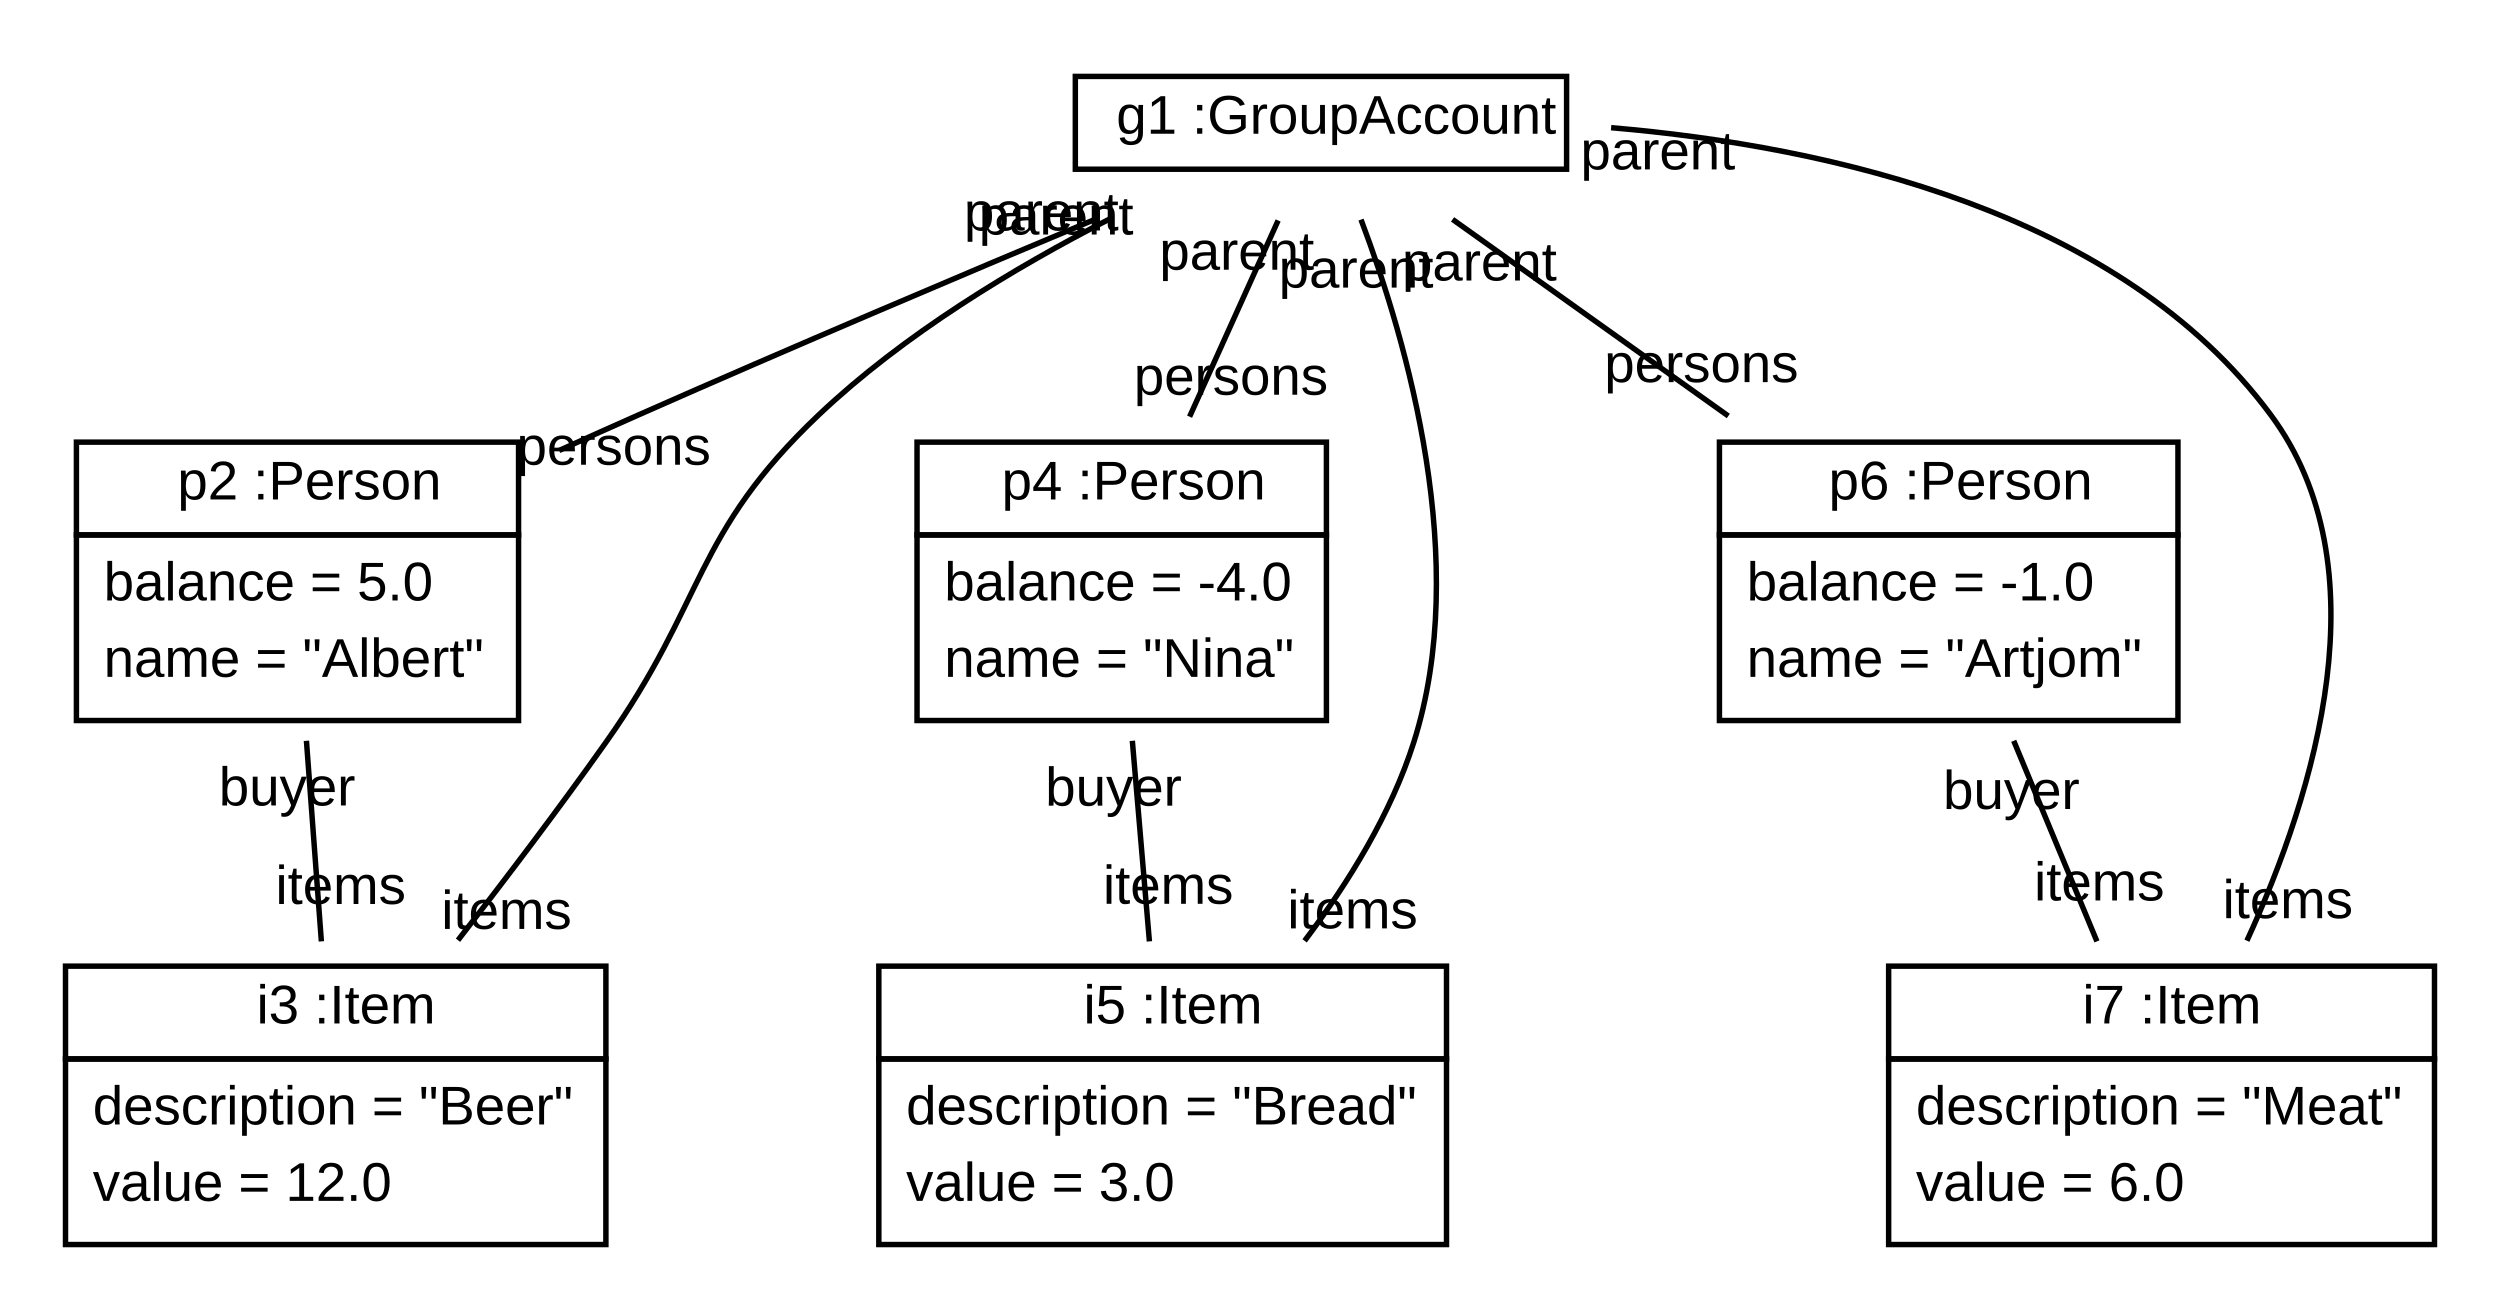
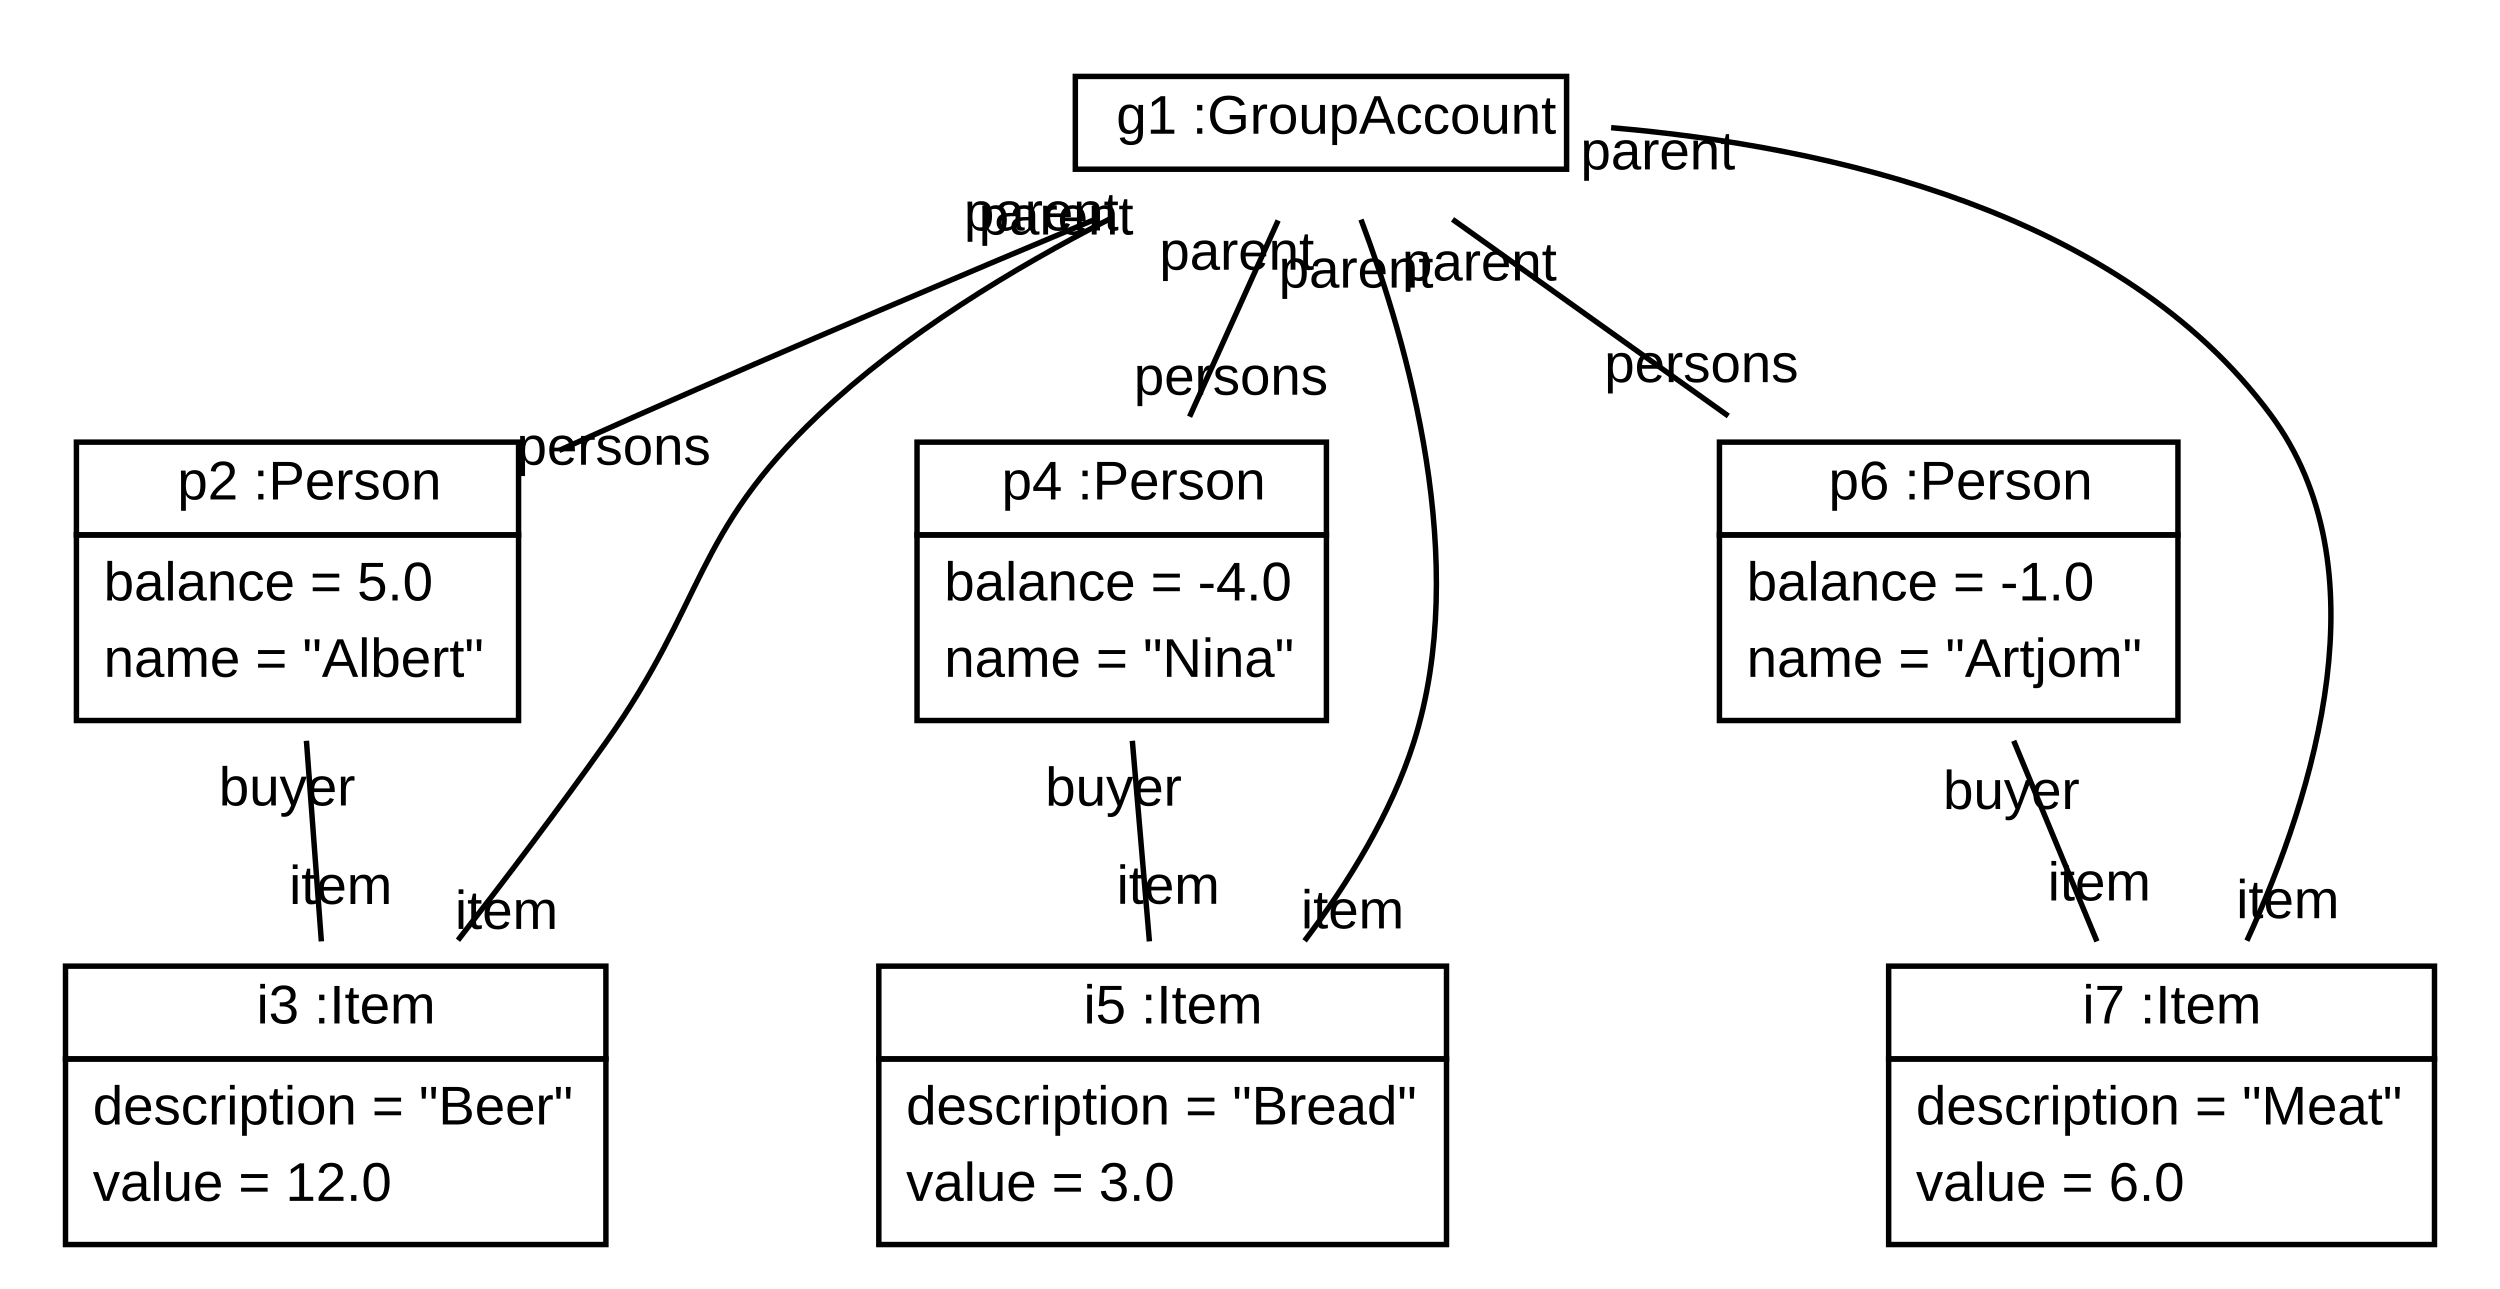
<svg xmlns="http://www.w3.org/2000/svg" xmlns:xlink="http://www.w3.org/1999/xlink" width="458pt" height="236pt" viewBox="0.00 0.00 458.00 236.00">
  <g id="graph1" class="graph" transform="scale(1 1) rotate(0) translate(4 232)">
    <polygon fill="white" stroke="white" points="-4,5 -4,-232 455,-232 455,5 -4,5" />
    <g id="node1" class="node">
      <a xlink:href="../examples/org/sdmlib/examples/groupAccount/model/GroupAccount.java" xlink:title="&lt;TABLE&gt;">
        <polygon fill="none" stroke="black" points="193,-201 193,-218 283,-218 283,-201 193,-201" />
        <text text-anchor="start" x="196.5" y="-207.5" font-family="Arial" font-size="10.00"> </text>
        <text text-anchor="start" x="200.5" y="-207.5" font-family="Arial" font-size="10.00">g1 :GroupAccount</text>
      </a>
    </g>
    <g id="node2" class="node">
      <a xlink:href="../examples/org/sdmlib/examples/groupAccount/model/Person.java" xlink:title="&lt;TABLE&gt;">
        <polygon fill="none" stroke="black" points="10,-134 10,-151 91,-151 91,-134 10,-134" />
        <text text-anchor="start" x="24.5" y="-140.5" font-family="Arial" font-size="10.00"> </text>
        <text text-anchor="start" x="28.5" y="-140.5" font-family="Arial" font-size="10.00">p2 :Person</text>
      </a>
      <polygon fill="none" stroke="black" points="10,-100 10,-134 91,-134 91,-100 10,-100" />
      <text text-anchor="start" x="15" y="-122" font-family="Arial" font-size="10.00">balance = 5.0</text>
      <text text-anchor="start" x="15" y="-108" font-family="Arial" font-size="10.00">name = "Albert"</text>
    </g>
    <g id="edge8" class="edge">
      <path fill="none" stroke="black" d="M196.766,-191.887C172.334,-181.655 140.811,-168.294 113,-156 108.265,-153.907 103.342,-151.699 98.43,-149.473" />
      <text text-anchor="middle" x="108.429" y="-146.86" font-family="Arial" font-size="10.00">persons</text>
      <text text-anchor="middle" x="186.774" y="-189.779" font-family="Arial" font-size="10.00">parent</text>
    </g>
    <g id="node3" class="node">
      <a xlink:href="../examples/org/sdmlib/examples/groupAccount/model/Item.java" xlink:title="&lt;TABLE&gt;">
        <polygon fill="none" stroke="black" points="8,-38 8,-55 107,-55 107,-38 8,-38" />
        <text text-anchor="start" x="39" y="-44.5" font-family="Arial" font-size="10.00"> </text>
        <text text-anchor="start" x="43" y="-44.5" font-family="Arial" font-size="10.00">i3 :Item</text>
      </a>
      <polygon fill="none" stroke="black" points="8,-4 8,-38 107,-38 107,-4 8,-4" />
      <text text-anchor="start" x="13" y="-26" font-family="Arial" font-size="10.00">description = "Beer"</text>
      <text text-anchor="start" x="13" y="-12" font-family="Arial" font-size="10.00">value = 12.0</text>
    </g>
    <g id="edge2" class="edge">
      <path fill="none" stroke="black" d="M199.475,-191.981C181.865,-182.969 161.52,-170.708 146,-156 122.915,-134.123 125.377,-121.958 107,-96 98.445,-83.915 88.589,-70.922 79.901,-59.752" />
-       <text text-anchor="middle" x="88.794" y="-61.824" font-family="Arial" font-size="10.00">items</text>
+       <text text-anchor="middle" x="88.794" y="-61.824" font-family="Arial" font-size="10.00">item</text>
      <text text-anchor="middle" x="189.485" y="-189.028" font-family="Arial" font-size="10.00">parent</text>
    </g>
    <g id="node4" class="node">
      <a xlink:href="../examples/org/sdmlib/examples/groupAccount/model/Person.java" xlink:title="&lt;TABLE&gt;">
        <polygon fill="none" stroke="black" points="164,-134 164,-151 239,-151 239,-134 164,-134" />
        <text text-anchor="start" x="175.5" y="-140.5" font-family="Arial" font-size="10.00"> </text>
        <text text-anchor="start" x="179.5" y="-140.5" font-family="Arial" font-size="10.00">p4 :Person</text>
      </a>
      <polygon fill="none" stroke="black" points="164,-100 164,-134 239,-134 239,-100 164,-100" />
      <text text-anchor="start" x="169" y="-122" font-family="Arial" font-size="10.00">balance = -4.0</text>
      <text text-anchor="start" x="169" y="-108" font-family="Arial" font-size="10.00">name = "Nina"</text>
    </g>
    <g id="edge10" class="edge">
      <path fill="none" stroke="black" d="M230.153,-191.61C225.444,-181.173 219.338,-167.64 213.931,-155.658" />
      <text text-anchor="middle" x="221.511" y="-159.681" font-family="Arial" font-size="10.00">persons</text>
      <text text-anchor="middle" x="222.574" y="-182.587" font-family="Arial" font-size="10.00">parent</text>
    </g>
    <g id="node5" class="node">
      <a xlink:href="../examples/org/sdmlib/examples/groupAccount/model/Item.java" xlink:title="&lt;TABLE&gt;">
        <polygon fill="none" stroke="black" points="157,-38 157,-55 261,-55 261,-38 157,-38" />
        <text text-anchor="start" x="190.5" y="-44.5" font-family="Arial" font-size="10.00"> </text>
        <text text-anchor="start" x="194.5" y="-44.5" font-family="Arial" font-size="10.00">i5 :Item</text>
      </a>
      <polygon fill="none" stroke="black" points="157,-4 157,-38 261,-38 261,-4 157,-4" />
      <text text-anchor="start" x="162" y="-26" font-family="Arial" font-size="10.00">description = "Bread"</text>
      <text text-anchor="start" x="162" y="-12" font-family="Arial" font-size="10.00">value = 3.0</text>
    </g>
    <g id="edge4" class="edge">
      <path fill="none" stroke="black" d="M245.336,-191.771C253.849,-169.277 265.463,-128.896 255,-96 250.852,-82.957 243.033,-70.281 235.002,-59.639" />
-       <text text-anchor="middle" x="243.784" y="-61.923" font-family="Arial" font-size="10.00">items</text>
+       <text text-anchor="middle" x="243.784" y="-61.923" font-family="Arial" font-size="10.00">item</text>
      <text text-anchor="middle" x="244.439" y="-179.311" font-family="Arial" font-size="10.00">parent</text>
    </g>
    <g id="node6" class="node">
      <a xlink:href="../examples/org/sdmlib/examples/groupAccount/model/Person.java" xlink:title="&lt;TABLE&gt;">
        <polygon fill="none" stroke="black" points="311,-134 311,-151 395,-151 395,-134 311,-134" />
        <text text-anchor="start" x="327" y="-140.5" font-family="Arial" font-size="10.00"> </text>
        <text text-anchor="start" x="331" y="-140.5" font-family="Arial" font-size="10.00">p6 :Person</text>
      </a>
      <polygon fill="none" stroke="black" points="311,-100 311,-134 395,-134 395,-100 311,-100" />
      <text text-anchor="start" x="316" y="-122" font-family="Arial" font-size="10.00">balance = -1.0</text>
      <text text-anchor="start" x="316" y="-108" font-family="Arial" font-size="10.00">name = "Artjom"</text>
    </g>
    <g id="edge12" class="edge">
      <path fill="none" stroke="black" d="M262.108,-191.81C276.729,-181.384 295.759,-167.815 312.626,-155.789" />
      <text text-anchor="middle" x="307.7" y="-161.991" font-family="Arial" font-size="10.00">persons</text>
      <text text-anchor="middle" x="267.033" y="-180.607" font-family="Arial" font-size="10.00">parent</text>
    </g>
    <g id="node7" class="node">
      <a xlink:href="../examples/org/sdmlib/examples/groupAccount/model/Item.java" xlink:title="&lt;TABLE&gt;">
        <polygon fill="none" stroke="black" points="342,-38 342,-55 442,-55 442,-38 342,-38" />
        <text text-anchor="start" x="373.5" y="-44.5" font-family="Arial" font-size="10.00"> </text>
        <text text-anchor="start" x="377.5" y="-44.5" font-family="Arial" font-size="10.00">i7 :Item</text>
      </a>
      <polygon fill="none" stroke="black" points="342,-4 342,-38 442,-38 442,-4 342,-4" />
      <text text-anchor="start" x="347" y="-26" font-family="Arial" font-size="10.00">description = "Meat"</text>
      <text text-anchor="start" x="347" y="-12" font-family="Arial" font-size="10.00">value = 6.0</text>
    </g>
    <g id="edge6" class="edge">
      <path fill="none" stroke="black" d="M291.156,-208.609C331.46,-205.158 384.463,-193.174 412,-156 432.669,-128.097 420.207,-87.022 407.636,-59.663" />
-       <text text-anchor="middle" x="415.125" y="-63.79" font-family="Arial" font-size="10.00">items</text>
+       <text text-anchor="middle" x="415.125" y="-63.79" font-family="Arial" font-size="10.00">item</text>
      <text text-anchor="middle" x="299.727" y="-200.958" font-family="Arial" font-size="10.00">parent</text>
    </g>
    <g id="edge14" class="edge">
      <path fill="none" stroke="black" d="M52.138,-96.286C53.007,-84.624 54.008,-71.182 54.875,-59.538" />
-       <text text-anchor="middle" x="58.416" y="-66.39" font-family="Arial" font-size="10.00">items</text>
+       <text text-anchor="middle" x="58.416" y="-66.39" font-family="Arial" font-size="10.00">item</text>
      <text text-anchor="middle" x="48.597" y="-84.434" font-family="Arial" font-size="10.00">buyer</text>
    </g>
    <g id="edge16" class="edge">
      <path fill="none" stroke="black" d="M203.444,-96.286C204.436,-84.624 205.58,-71.182 206.571,-59.538" />
-       <text text-anchor="middle" x="210.014" y="-66.427" font-family="Arial" font-size="10.00">items</text>
+       <text text-anchor="middle" x="210.014" y="-66.427" font-family="Arial" font-size="10.00">item</text>
      <text text-anchor="middle" x="200.001" y="-84.397" font-family="Arial" font-size="10.00">buyer</text>
    </g>
    <g id="edge18" class="edge">
      <path fill="none" stroke="black" d="M364.913,-96.286C369.752,-84.624 375.329,-71.182 380.16,-59.538" />
-       <text text-anchor="middle" x="380.59" y="-67.029" font-family="Arial" font-size="10.00">items</text>
+       <text text-anchor="middle" x="380.59" y="-67.029" font-family="Arial" font-size="10.00">item</text>
      <text text-anchor="middle" x="364.483" y="-83.795" font-family="Arial" font-size="10.00">buyer</text>
    </g>
  </g>
</svg>
